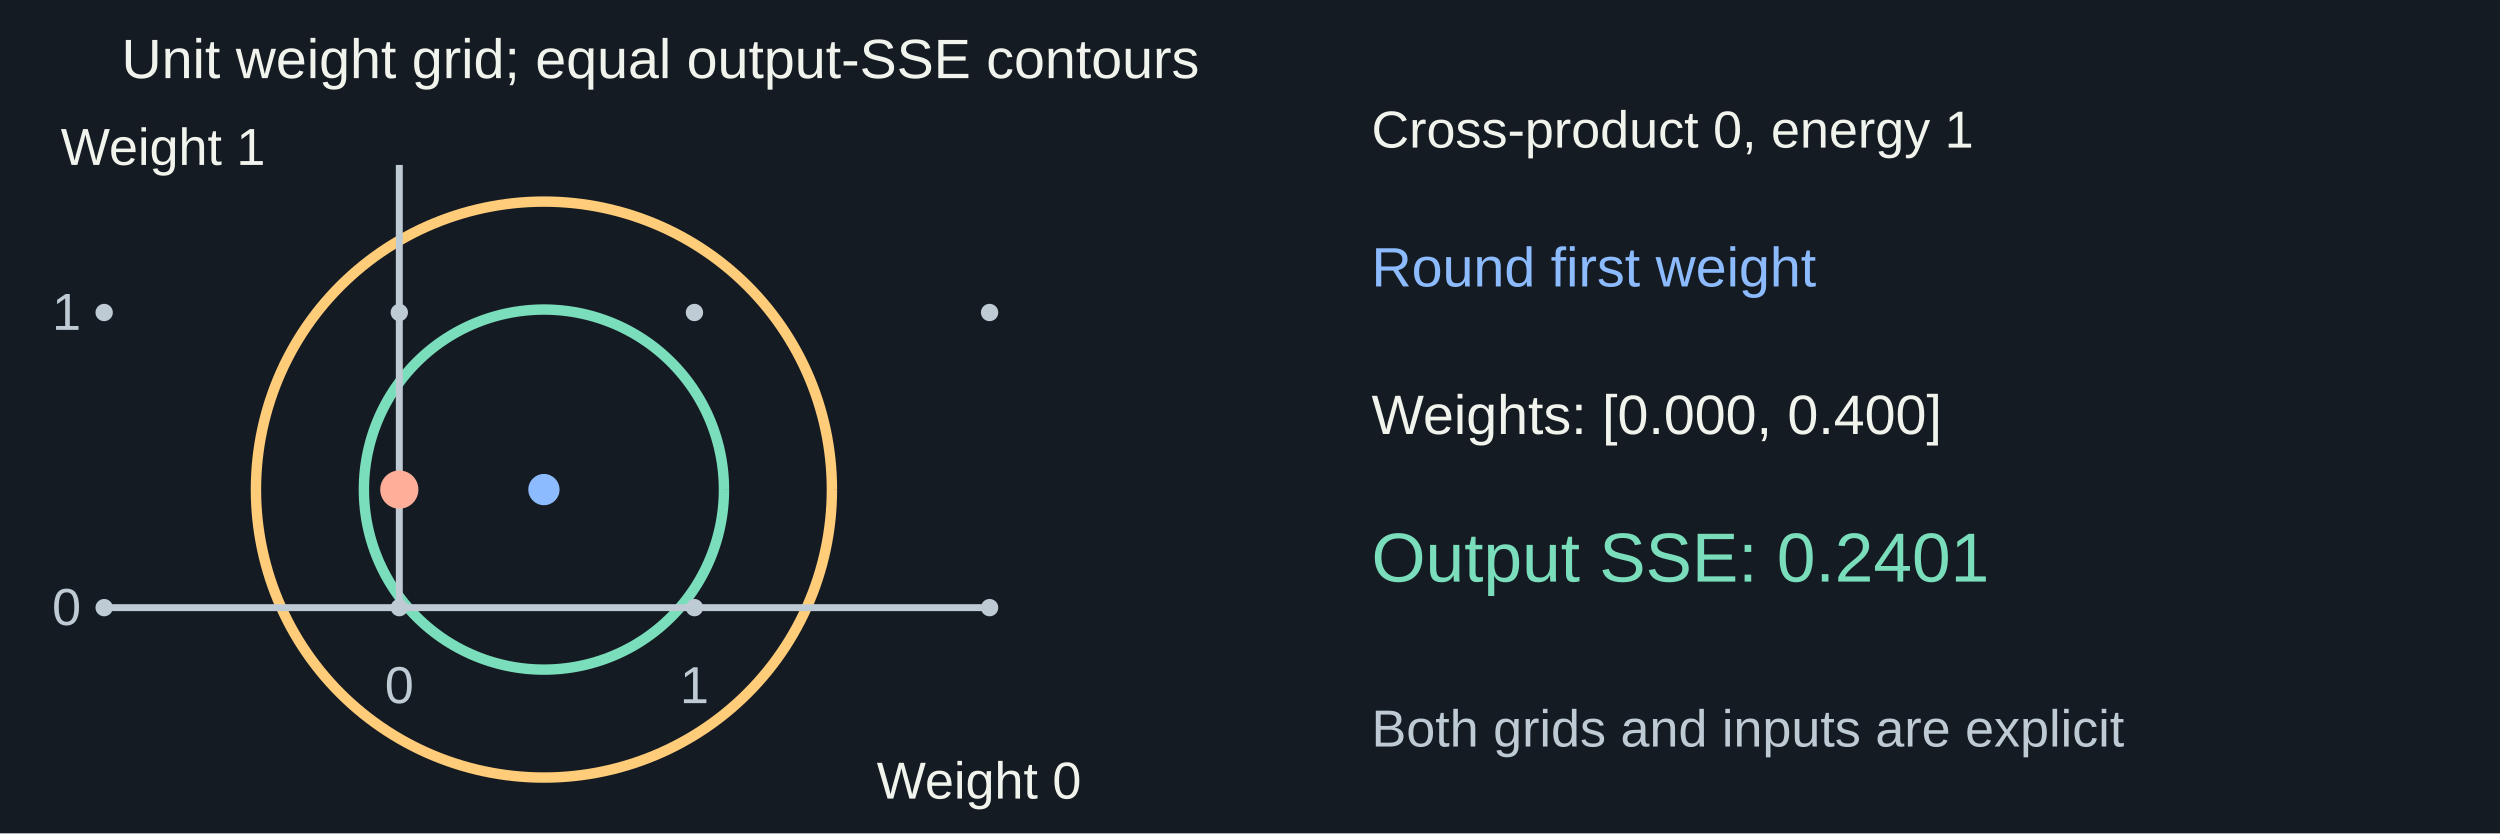
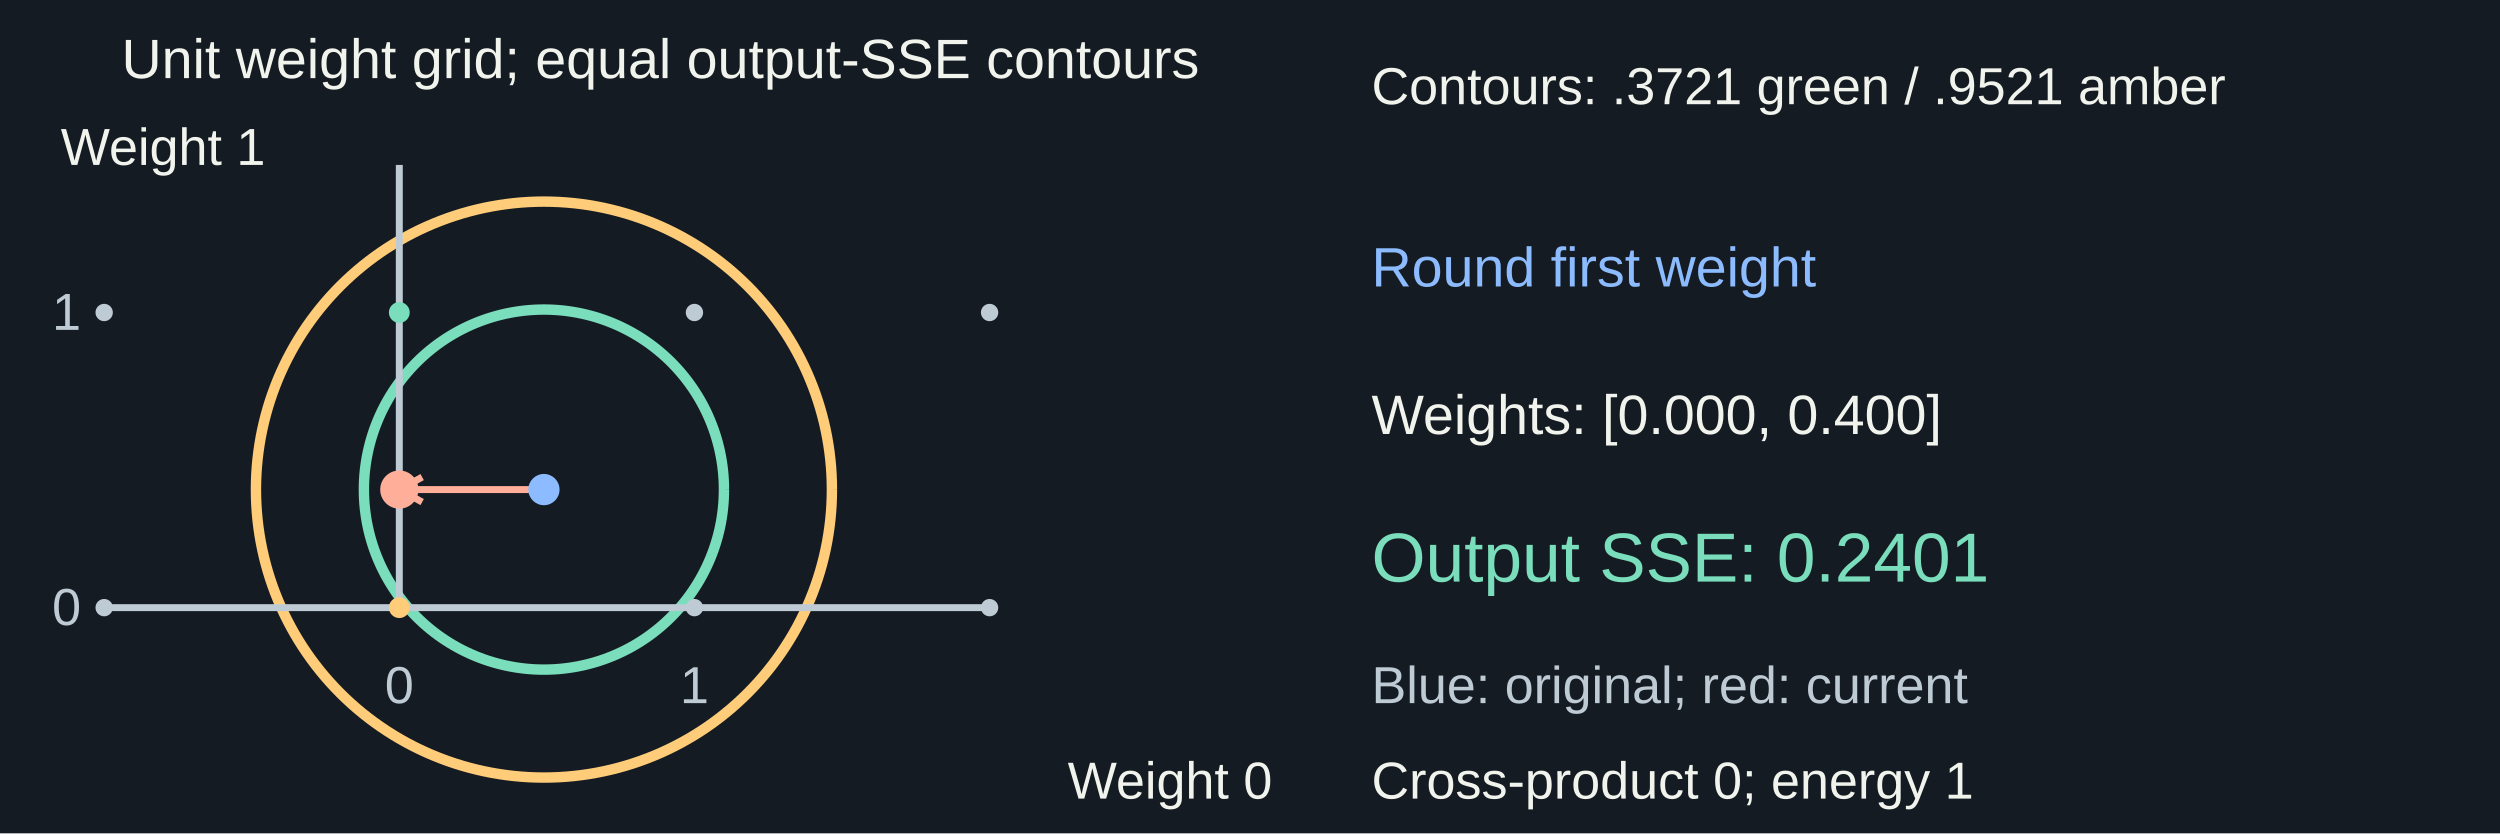
<svg xmlns="http://www.w3.org/2000/svg" width="1440" height="480" viewBox="0 0 1440 480" role="img" aria-labelledby="title desc">
  <rect width="1440" height="480" fill="#151b22" />
  <g font-family="Arial, sans-serif">
    <text x="70" y="45" fill="#f1f3ed" font-size="32" text-anchor="start">Unit weight grid; equal output-SSE contours</text>
    <polyline points="417,282 416.964,279.285 416.858,276.573 416.68,273.864 416.432,271.16 416.113,268.464 415.723,265.778 415.264,263.102 414.734,260.44 414.135,257.792 413.467,255.16 412.73,252.548 411.925,249.955 411.052,247.384 410.112,244.837 409.106,242.316 408.035,239.821 406.898,237.356 405.697,234.921 404.433,232.519 403.107,230.15 401.719,227.817 400.27,225.521 398.762,223.264 397.195,221.047 395.571,218.871 393.89,216.739 392.154,214.652 390.364,212.611 388.521,210.618 386.627,208.673 384.682,206.779 382.689,204.936 380.648,203.146 378.561,201.41 376.429,199.729 374.253,198.105 372.036,196.538 369.779,195.03 367.483,193.581 365.15,192.193 362.781,190.867 360.379,189.603 357.944,188.402 355.479,187.265 352.984,186.194 350.463,185.188 347.916,184.248 345.345,183.375 342.752,182.57 340.14,181.833 337.508,181.165 334.86,180.566 332.198,180.036 329.522,179.577 326.836,179.187 324.14,178.868 321.436,178.62 318.727,178.442 316.015,178.336 313.3,178.3 310.585,178.336 307.873,178.442 305.164,178.62 302.46,178.868 299.764,179.187 297.078,179.577 294.402,180.036 291.74,180.566 289.092,181.165 286.46,181.833 283.848,182.57 281.255,183.375 278.684,184.248 276.137,185.188 273.616,186.194 271.121,187.265 268.656,188.402 266.221,189.603 263.819,190.867 261.45,192.193 259.117,193.581 256.821,195.03 254.564,196.538 252.347,198.105 250.171,199.729 248.039,201.41 245.952,203.146 243.911,204.936 241.918,206.779 239.973,208.673 238.079,210.618 236.236,212.611 234.446,214.652 232.71,216.739 231.029,218.871 229.405,221.047 227.838,223.264 226.33,225.521 224.881,227.817 223.493,230.15 222.167,232.519 220.903,234.921 219.702,237.356 218.565,239.821 217.494,242.316 216.488,244.837 215.548,247.384 214.675,249.955 213.87,252.548 213.133,255.16 212.465,257.792 211.866,260.44 211.336,263.102 210.877,265.778 210.487,268.464 210.168,271.16 209.92,273.864 209.742,276.573 209.636,279.285 209.6,282 209.636,284.715 209.742,287.427 209.92,290.136 210.168,292.84 210.487,295.536 210.877,298.222 211.336,300.898 211.866,303.56 212.465,306.208 213.133,308.84 213.87,311.452 214.675,314.045 215.548,316.616 216.488,319.163 217.494,321.684 218.565,324.179 219.702,326.644 220.903,329.079 222.167,331.481 223.493,333.85 224.881,336.183 226.33,338.479 227.838,340.736 229.405,342.953 231.029,345.129 232.71,347.261 234.446,349.348 236.236,351.389 238.079,353.382 239.973,355.327 241.918,357.221 243.911,359.064 245.952,360.854 248.039,362.59 250.171,364.271 252.347,365.895 254.564,367.462 256.821,368.97 259.117,370.419 261.45,371.807 263.819,373.133 266.221,374.397 268.656,375.598 271.121,376.735 273.616,377.806 276.137,378.812 278.684,379.752 281.255,380.625 283.848,381.43 286.46,382.167 289.092,382.835 291.74,383.434 294.402,383.964 297.078,384.423 299.764,384.813 302.46,385.132 305.164,385.38 307.873,385.558 310.585,385.664 313.3,385.7 316.015,385.664 318.727,385.558 321.436,385.38 324.14,385.132 326.836,384.813 329.522,384.423 332.198,383.964 334.86,383.434 337.508,382.835 340.14,382.167 342.752,381.43 345.345,380.625 347.916,379.752 350.463,378.812 352.984,377.806 355.479,376.735 357.944,375.598 360.379,374.397 362.781,373.133 365.15,371.807 367.483,370.419 369.779,368.97 372.036,367.462 374.253,365.895 376.429,364.271 378.561,362.59 380.648,360.854 382.689,359.064 384.682,357.221 386.627,355.327 388.521,353.382 390.364,351.389 392.154,349.348 393.89,347.261 395.571,345.129 397.195,342.953 398.762,340.736 400.27,338.479 401.719,336.183 403.107,333.85 404.433,331.481 405.697,329.079 406.898,326.644 408.035,324.179 409.106,321.684 410.112,319.163 411.052,316.616 411.925,314.045 412.73,311.452 413.467,308.84 414.135,306.208 414.734,303.56 415.264,300.898 415.723,298.222 416.113,295.536 416.432,292.84 416.68,290.136 416.858,287.427 416.964,284.715 417,282" fill="none" stroke="#7addbb" stroke-width="6" />
    <polyline points="479.179,282 479.122,277.658 478.951,273.319 478.667,268.985 478.27,264.661 477.759,260.349 477.136,256.051 476.401,251.771 475.554,247.512 474.595,243.276 473.526,239.067 472.348,234.888 471.06,230.741 469.664,226.629 468.161,222.554 466.552,218.521 464.838,214.531 463.02,210.587 461.099,206.693 459.077,202.85 456.955,199.061 454.735,195.329 452.417,191.656 450.005,188.045 447.499,184.499 444.9,181.02 442.212,177.609 439.435,174.271 436.572,171.006 433.624,167.817 430.594,164.706 427.483,161.676 424.294,158.728 421.029,155.865 417.691,153.088 414.28,150.4 410.801,147.801 407.255,145.295 403.644,142.883 399.971,140.565 396.239,138.345 392.45,136.223 388.607,134.201 384.713,132.28 380.769,130.462 376.779,128.748 372.746,127.139 368.671,125.636 364.559,124.24 360.412,122.952 356.233,121.774 352.024,120.705 347.788,119.746 343.529,118.899 339.249,118.164 334.951,117.541 330.639,117.03 326.315,116.633 321.981,116.349 317.642,116.178 313.3,116.121 308.958,116.178 304.619,116.349 300.285,116.633 295.961,117.03 291.649,117.541 287.351,118.164 283.071,118.899 278.812,119.746 274.576,120.705 270.367,121.774 266.188,122.952 262.041,124.24 257.929,125.636 253.854,127.139 249.821,128.748 245.831,130.462 241.887,132.28 237.993,134.201 234.15,136.223 230.361,138.345 226.629,140.565 222.956,142.883 219.345,145.295 215.799,147.801 212.32,150.4 208.909,153.088 205.571,155.865 202.306,158.728 199.117,161.676 196.006,164.706 192.976,167.817 190.028,171.006 187.165,174.271 184.388,177.609 181.7,181.02 179.101,184.499 176.595,188.045 174.183,191.656 171.865,195.329 169.645,199.061 167.523,202.85 165.501,206.693 163.58,210.587 161.762,214.531 160.048,218.521 158.439,222.554 156.936,226.629 155.54,230.741 154.252,234.888 153.074,239.067 152.005,243.276 151.046,247.512 150.199,251.771 149.464,256.051 148.841,260.349 148.33,264.661 147.933,268.985 147.649,273.319 147.478,277.658 147.421,282 147.478,286.342 147.649,290.681 147.933,295.015 148.33,299.339 148.841,303.651 149.464,307.949 150.199,312.229 151.046,316.488 152.005,320.724 153.074,324.933 154.252,329.112 155.54,333.259 156.936,337.371 158.439,341.446 160.048,345.479 161.762,349.469 163.58,353.413 165.501,357.307 167.523,361.15 169.645,364.939 171.865,368.671 174.183,372.344 176.595,375.955 179.101,379.501 181.7,382.98 184.388,386.391 187.165,389.729 190.028,392.994 192.976,396.183 196.006,399.294 199.117,402.324 202.306,405.272 205.571,408.135 208.909,410.912 212.32,413.6 215.799,416.199 219.345,418.705 222.956,421.117 226.629,423.435 230.361,425.655 234.15,427.777 237.993,429.799 241.887,431.72 245.831,433.538 249.821,435.252 253.854,436.861 257.929,438.364 262.041,439.76 266.188,441.048 270.367,442.226 274.576,443.295 278.812,444.254 283.071,445.101 287.351,445.836 291.649,446.459 295.961,446.97 300.285,447.367 304.619,447.651 308.958,447.822 313.3,447.879 317.642,447.822 321.981,447.651 326.315,447.367 330.639,446.97 334.951,446.459 339.249,445.836 343.529,445.101 347.788,444.254 352.024,443.295 356.233,442.226 360.412,441.048 364.559,439.76 368.671,438.364 372.746,436.861 376.779,435.252 380.769,433.538 384.713,431.72 388.607,429.799 392.45,427.777 396.239,425.655 399.971,423.435 403.644,421.117 407.255,418.705 410.801,416.199 414.28,413.6 417.691,410.912 421.029,408.135 424.294,405.272 427.483,402.324 430.594,399.294 433.624,396.183 436.572,392.994 439.435,389.729 442.212,386.391 444.9,382.98 447.499,379.501 450.005,375.955 452.417,372.344 454.735,368.671 456.955,364.939 459.077,361.15 461.099,357.307 463.02,353.413 464.838,349.469 466.552,345.479 468.161,341.446 469.664,337.371 471.06,333.259 472.348,329.112 473.526,324.933 474.595,320.724 475.554,316.488 476.401,312.229 477.136,307.949 477.759,303.651 478.27,299.339 478.667,295.015 478.951,290.681 479.122,286.342 479.179,282" fill="none" stroke="#ffcc79" stroke-width="6" />
    <circle cx="60" cy="350" r="5" fill="#becad4" />
    <circle cx="60" cy="180" r="5" fill="#becad4" />
    <circle cx="230" cy="350" r="5" fill="#becad4" />
    <circle cx="230" cy="180" r="5" fill="#becad4" />
    <circle cx="400" cy="350" r="5" fill="#becad4" />
    <circle cx="400" cy="180" r="5" fill="#becad4" />
    <circle cx="570" cy="350" r="5" fill="#becad4" />
    <circle cx="570" cy="180" r="5" fill="#becad4" />
    <line x1="60" y1="350" x2="570" y2="350" stroke="#becad4" stroke-width="4" />
    <line x1="230" y1="350" x2="230" y2="95" stroke="#becad4" stroke-width="4" />
    <text x="230" y="405" fill="#becad4" font-size="30" text-anchor="middle">0</text>
    <text x="30" y="360" fill="#becad4" font-size="30" text-anchor="start">0</text>
    <text x="400" y="405" fill="#becad4" font-size="30" text-anchor="middle">1</text>
    <text x="30" y="190" fill="#becad4" font-size="30" text-anchor="start">1</text>
-     <text x="505" y="460" fill="#f1f3ed" font-size="30" text-anchor="start">Weight 0</text>
+     <g data-avoid-curve="true">
+       <text x="615" y="460" fill="#f1f3ed" font-size="30" text-anchor="start">Weight 0</text>
+     </g>
    <text x="35" y="95" fill="#f1f3ed" font-size="30" text-anchor="start">Weight 1</text>
+     <line x1="313.3" y1="282" x2="230" y2="282" stroke="#ffae99" stroke-width="4" />
+     <path d="M 243.164 274.809 L 230 282 L 243.164 289.191" fill="none" stroke="#ffae99" stroke-width="4" />
+     <circle cx="230" cy="350" r="6" fill="#ffcc79" />
+     <circle cx="230" cy="180" r="6" fill="#7addbb" />
    <circle cx="313.3" cy="282" r="9" fill="#8cbcff" />
    <circle cx="230" cy="282" r="11" fill="#ffae99" />
-     <text x="790" y="85" fill="#f1f3ed" font-size="30" text-anchor="start">Cross-product 0, energy 1</text>
+     <text x="790" y="60" fill="#f1f3ed" font-size="30" text-anchor="start">Contours: .3721 green / .9521 amber</text>
    <text x="790" y="165" fill="#8cbcff" font-size="32" text-anchor="start">Round first weight</text>
    <text x="790" y="250" fill="#f1f3ed" font-size="32" text-anchor="start">Weights: [0.000, 0.400]</text>
    <text x="790" y="335" fill="#7addbb" font-size="40" text-anchor="start">Output SSE: 0.2401</text>
-     <text x="790" y="430" fill="#becad4" font-size="30" text-anchor="start">Both grids and inputs are explicit</text>
+     <text x="790" y="405" fill="#becad4" font-size="30" text-anchor="start">Blue: original; red: current</text>
+     <text x="790" y="460" fill="#f1f3ed" font-size="30" text-anchor="start">Cross-product 0; energy 1</text>
  </g>
</svg>
